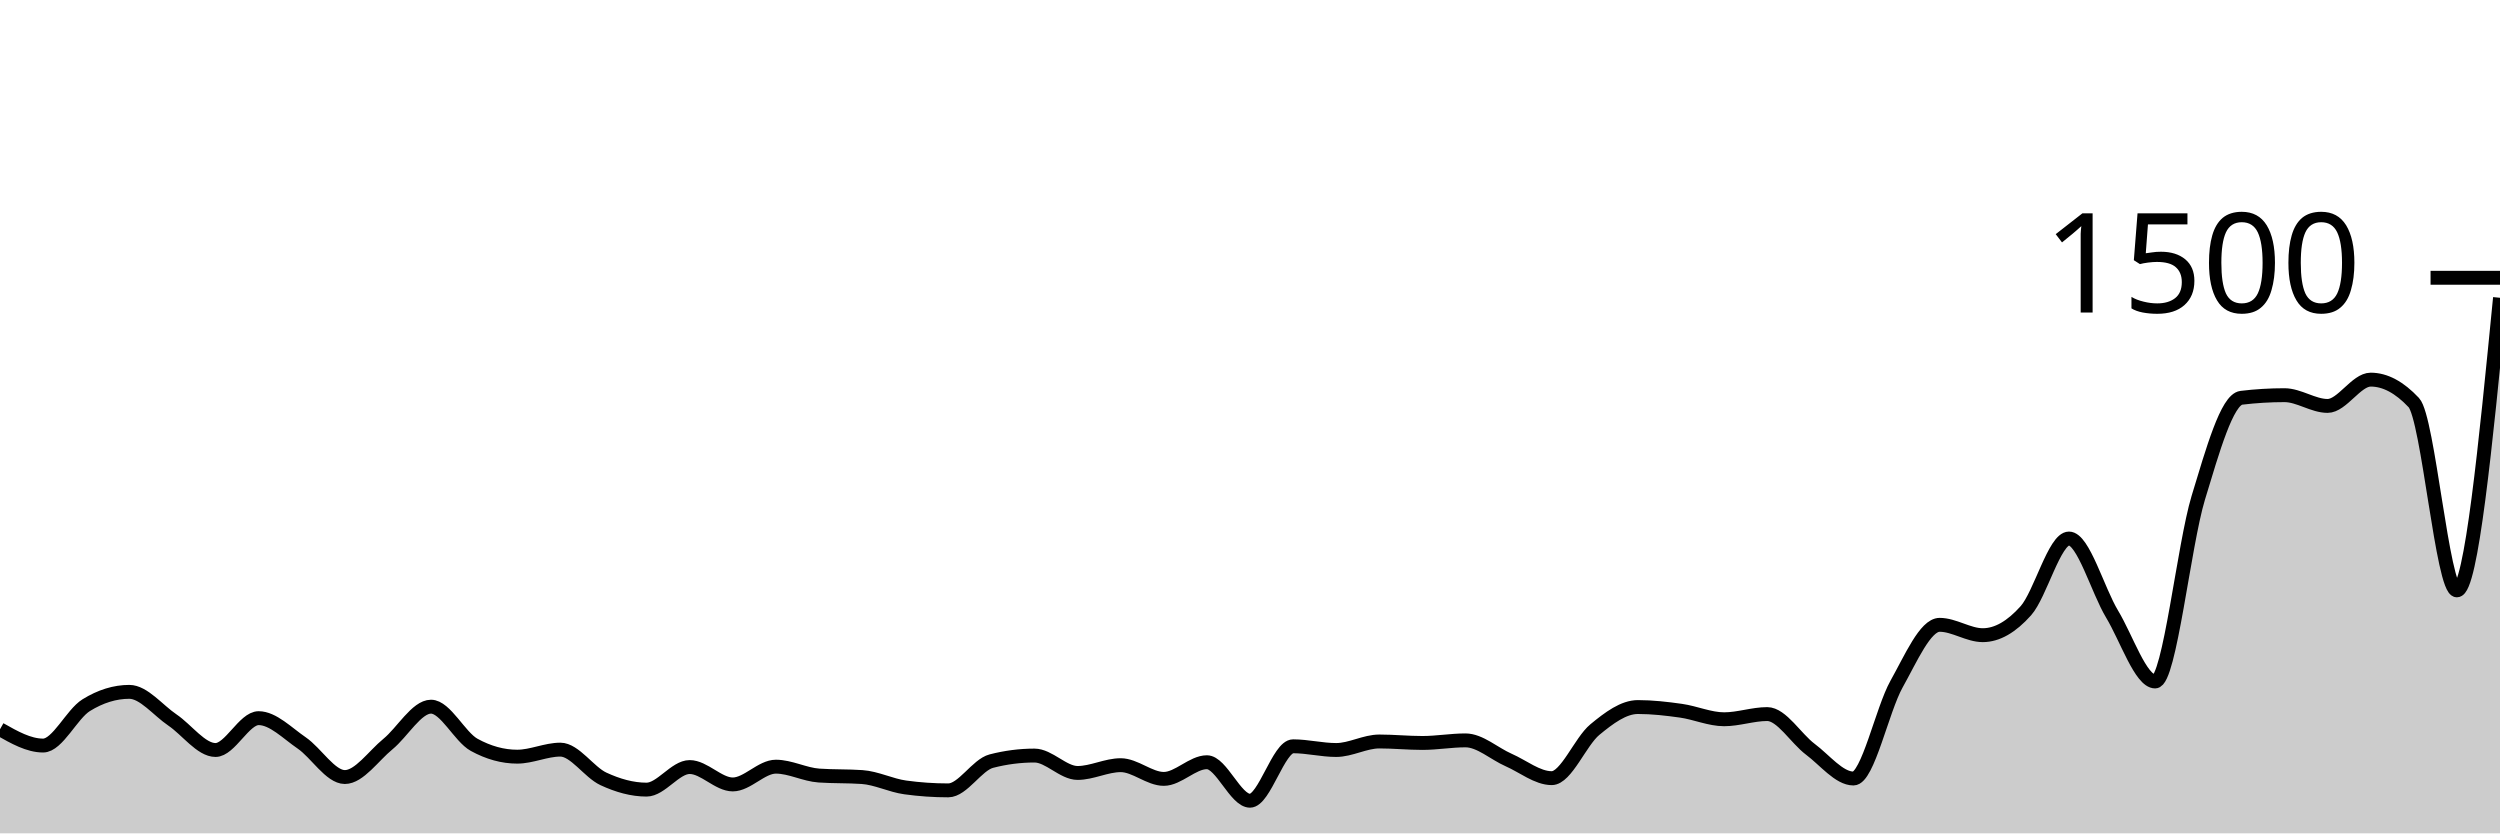
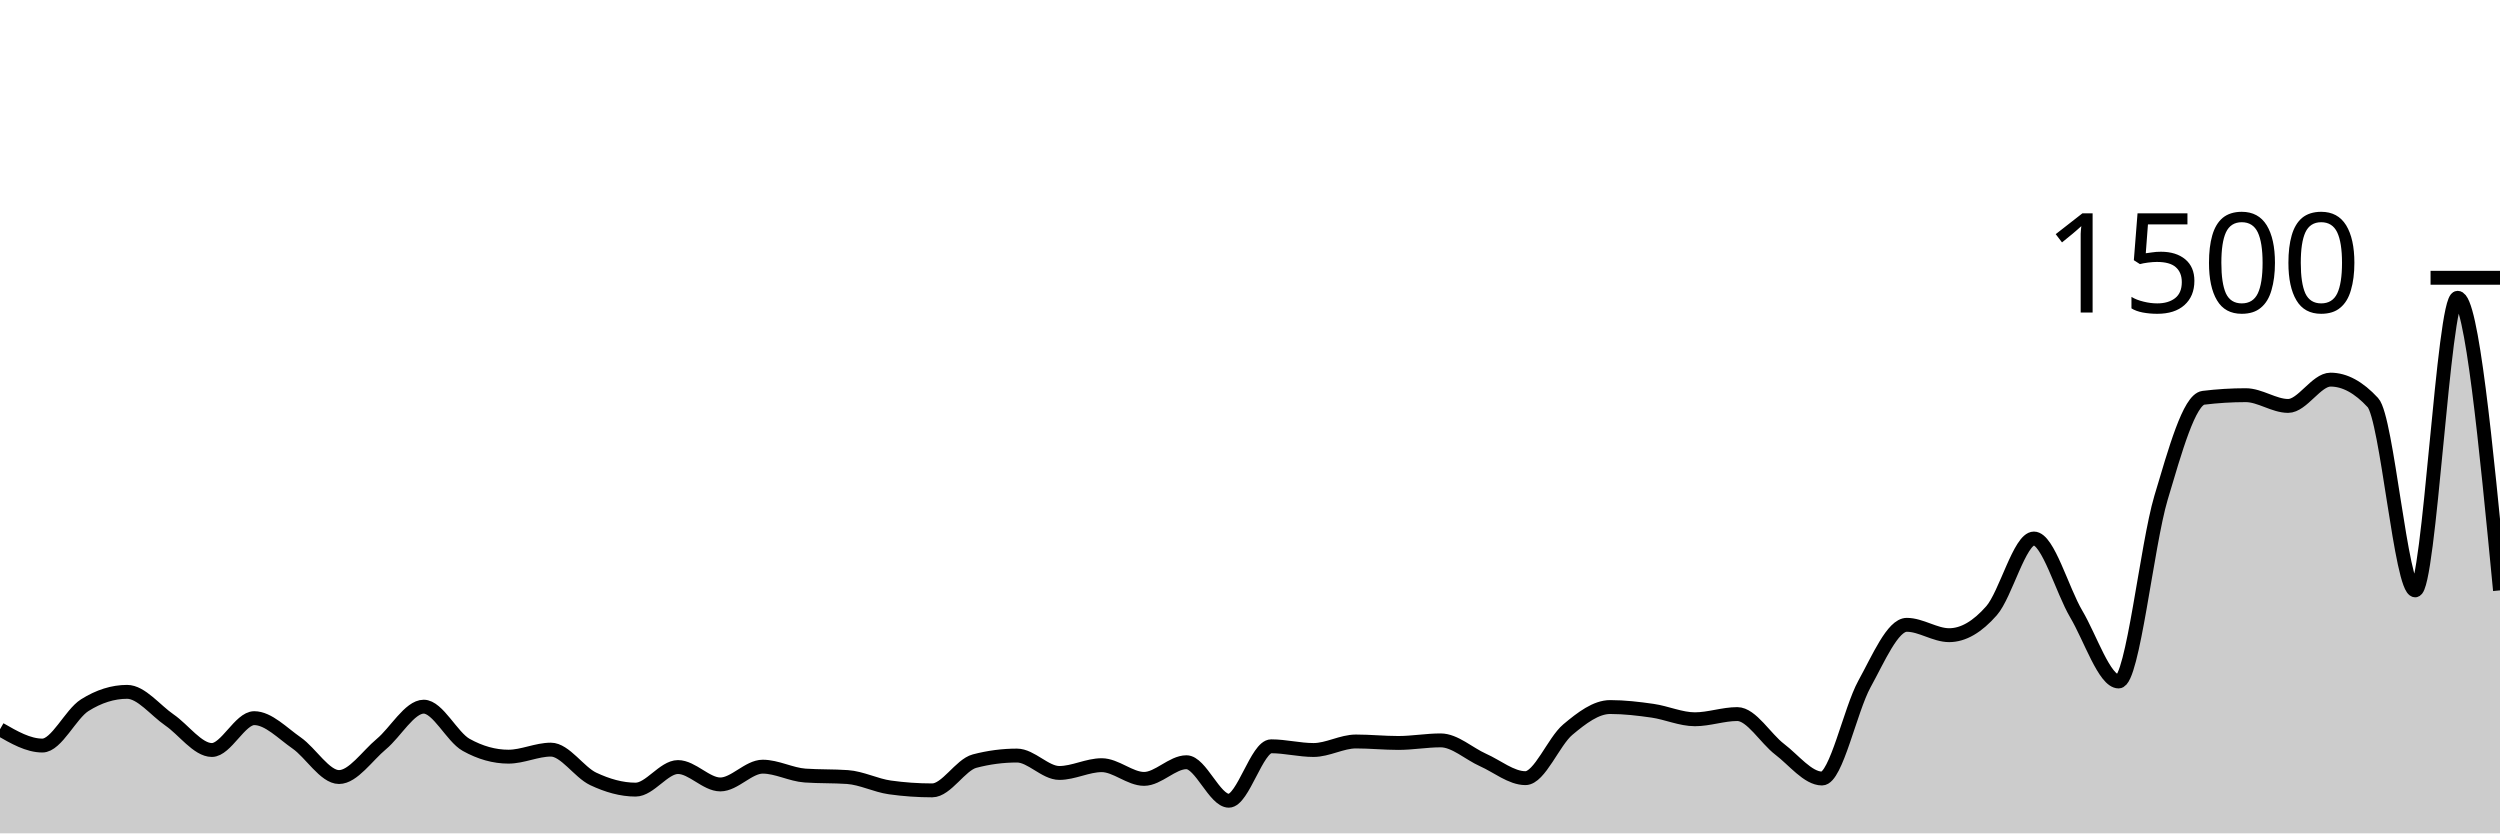
<svg xmlns="http://www.w3.org/2000/svg" viewBox="0 0 180 60">
  <g transform="translate(0,20)">
-     <path class="area" fill="rgba(0, 0, 0, 0.2)" d="M0,32.507C1.034,33.093,2.069,33.68,3.103,33.68C4.138,33.68,5.172,31.413,6.207,30.773C7.241,30.133,8.276,29.813,9.31,29.813C10.345,29.813,11.379,31.142,12.414,31.84C13.448,32.538,14.483,34,15.517,34C16.552,34,17.586,31.707,18.621,31.707C19.655,31.707,20.69,32.787,21.724,33.493C22.759,34.2,23.793,35.947,24.828,35.947C25.862,35.947,26.897,34.418,27.931,33.573C28.966,32.729,30,30.88,31.034,30.88C32.069,30.88,33.103,33.058,34.138,33.627C35.172,34.196,36.207,34.48,37.241,34.48C38.276,34.48,39.31,33.973,40.345,33.973C41.379,33.973,42.414,35.6,43.448,36.08C44.483,36.56,45.517,36.853,46.552,36.853C47.586,36.853,48.621,35.227,49.655,35.227C50.69,35.227,51.724,36.48,52.759,36.48C53.793,36.48,54.828,35.2,55.862,35.2C56.897,35.2,57.931,35.769,58.966,35.84C60,35.911,61.034,35.876,62.069,35.947C63.103,36.018,64.138,36.551,65.172,36.693C66.207,36.836,67.241,36.907,68.276,36.907C69.31,36.907,70.345,35.067,71.379,34.8C72.414,34.533,73.448,34.4,74.483,34.4C75.517,34.4,76.552,35.653,77.586,35.653C78.621,35.653,79.655,35.093,80.69,35.093C81.724,35.093,82.759,36.08,83.793,36.08C84.828,36.08,85.862,34.88,86.897,34.88C87.931,34.88,88.966,37.653,90,37.653C91.034,37.653,92.069,33.733,93.103,33.733C94.138,33.733,95.172,34,96.207,34C97.241,34,98.276,33.387,99.31,33.387C100.345,33.387,101.379,33.493,102.414,33.493C103.448,33.493,104.483,33.307,105.517,33.307C106.552,33.307,107.586,34.267,108.621,34.72C109.655,35.173,110.69,36.027,111.724,36.027C112.759,36.027,113.793,33.387,114.828,32.533C115.862,31.68,116.897,30.907,117.931,30.907C118.966,30.907,120,31.027,121.034,31.173C122.069,31.32,123.103,31.787,124.138,31.787C125.172,31.787,126.207,31.413,127.241,31.413C128.276,31.413,129.31,33.173,130.345,33.947C131.379,34.72,132.414,36.053,133.448,36.053C134.483,36.053,135.517,31.098,136.552,29.253C137.586,27.409,138.621,24.987,139.655,24.987C140.69,24.987,141.724,25.733,142.759,25.733C143.793,25.733,144.828,25.133,145.862,23.973C146.897,22.813,147.931,18.773,148.966,18.773C150,18.773,151.034,22.498,152.069,24.213C153.103,25.929,154.138,29.067,155.172,29.067C156.207,29.067,157.241,19.244,158.276,15.84C159.31,12.436,160.345,8.764,161.379,8.64C162.414,8.516,163.448,8.453,164.483,8.453C165.517,8.453,166.552,9.227,167.586,9.227C168.621,9.227,169.655,7.333,170.69,7.333C171.724,7.333,172.759,7.884,173.793,8.987C174.828,10.089,175.862,22.507,176.897,22.507C177.931,22.507,178.966,11.973,180,1.44L180,40C178.966,40,177.931,40,176.897,40C175.862,40,174.828,40,173.793,40C172.759,40,171.724,40,170.69,40C169.655,40,168.621,40,167.586,40C166.552,40,165.517,40,164.483,40C163.448,40,162.414,40,161.379,40C160.345,40,159.31,40,158.276,40C157.241,40,156.207,40,155.172,40C154.138,40,153.103,40,152.069,40C151.034,40,150,40,148.966,40C147.931,40,146.897,40,145.862,40C144.828,40,143.793,40,142.759,40C141.724,40,140.69,40,139.655,40C138.621,40,137.586,40,136.552,40C135.517,40,134.483,40,133.448,40C132.414,40,131.379,40,130.345,40C129.31,40,128.276,40,127.241,40C126.207,40,125.172,40,124.138,40C123.103,40,122.069,40,121.034,40C120,40,118.966,40,117.931,40C116.897,40,115.862,40,114.828,40C113.793,40,112.759,40,111.724,40C110.69,40,109.655,40,108.621,40C107.586,40,106.552,40,105.517,40C104.483,40,103.448,40,102.414,40C101.379,40,100.345,40,99.31,40C98.276,40,97.241,40,96.207,40C95.172,40,94.138,40,93.103,40C92.069,40,91.034,40,90,40C88.966,40,87.931,40,86.897,40C85.862,40,84.828,40,83.793,40C82.759,40,81.724,40,80.69,40C79.655,40,78.621,40,77.586,40C76.552,40,75.517,40,74.483,40C73.448,40,72.414,40,71.379,40C70.345,40,69.31,40,68.276,40C67.241,40,66.207,40,65.172,40C64.138,40,63.103,40,62.069,40C61.034,40,60,40,58.966,40C57.931,40,56.897,40,55.862,40C54.828,40,53.793,40,52.759,40C51.724,40,50.69,40,49.655,40C48.621,40,47.586,40,46.552,40C45.517,40,44.483,40,43.448,40C42.414,40,41.379,40,40.345,40C39.31,40,38.276,40,37.241,40C36.207,40,35.172,40,34.138,40C33.103,40,32.069,40,31.034,40C30,40,28.966,40,27.931,40C26.897,40,25.862,40,24.828,40C23.793,40,22.759,40,21.724,40C20.69,40,19.655,40,18.621,40C17.586,40,16.552,40,15.517,40C14.483,40,13.448,40,12.414,40C11.379,40,10.345,40,9.31,40C8.276,40,7.241,40,6.207,40C5.172,40,4.138,40,3.103,40C2.069,40,1.034,40,0,40Z" />
-     <path class="line" stroke="black" fill="none" d="M0,32.507C1.034,33.093,2.069,33.68,3.103,33.68C4.138,33.68,5.172,31.413,6.207,30.773C7.241,30.133,8.276,29.813,9.31,29.813C10.345,29.813,11.379,31.142,12.414,31.84C13.448,32.538,14.483,34,15.517,34C16.552,34,17.586,31.707,18.621,31.707C19.655,31.707,20.69,32.787,21.724,33.493C22.759,34.2,23.793,35.947,24.828,35.947C25.862,35.947,26.897,34.418,27.931,33.573C28.966,32.729,30,30.88,31.034,30.88C32.069,30.88,33.103,33.058,34.138,33.627C35.172,34.196,36.207,34.48,37.241,34.48C38.276,34.48,39.31,33.973,40.345,33.973C41.379,33.973,42.414,35.6,43.448,36.08C44.483,36.56,45.517,36.853,46.552,36.853C47.586,36.853,48.621,35.227,49.655,35.227C50.69,35.227,51.724,36.48,52.759,36.48C53.793,36.48,54.828,35.2,55.862,35.2C56.897,35.2,57.931,35.769,58.966,35.84C60,35.911,61.034,35.876,62.069,35.947C63.103,36.018,64.138,36.551,65.172,36.693C66.207,36.836,67.241,36.907,68.276,36.907C69.31,36.907,70.345,35.067,71.379,34.8C72.414,34.533,73.448,34.4,74.483,34.4C75.517,34.4,76.552,35.653,77.586,35.653C78.621,35.653,79.655,35.093,80.69,35.093C81.724,35.093,82.759,36.08,83.793,36.08C84.828,36.08,85.862,34.88,86.897,34.88C87.931,34.88,88.966,37.653,90,37.653C91.034,37.653,92.069,33.733,93.103,33.733C94.138,33.733,95.172,34,96.207,34C97.241,34,98.276,33.387,99.31,33.387C100.345,33.387,101.379,33.493,102.414,33.493C103.448,33.493,104.483,33.307,105.517,33.307C106.552,33.307,107.586,34.267,108.621,34.72C109.655,35.173,110.69,36.027,111.724,36.027C112.759,36.027,113.793,33.387,114.828,32.533C115.862,31.68,116.897,30.907,117.931,30.907C118.966,30.907,120,31.027,121.034,31.173C122.069,31.32,123.103,31.787,124.138,31.787C125.172,31.787,126.207,31.413,127.241,31.413C128.276,31.413,129.31,33.173,130.345,33.947C131.379,34.72,132.414,36.053,133.448,36.053C134.483,36.053,135.517,31.098,136.552,29.253C137.586,27.409,138.621,24.987,139.655,24.987C140.69,24.987,141.724,25.733,142.759,25.733C143.793,25.733,144.828,25.133,145.862,23.973C146.897,22.813,147.931,18.773,148.966,18.773C150,18.773,151.034,22.498,152.069,24.213C153.103,25.929,154.138,29.067,155.172,29.067C156.207,29.067,157.241,19.244,158.276,15.84C159.31,12.436,160.345,8.764,161.379,8.64C162.414,8.516,163.448,8.453,164.483,8.453C165.517,8.453,166.552,9.227,167.586,9.227C168.621,9.227,169.655,7.333,170.69,7.333C171.724,7.333,172.759,7.884,173.793,8.987C174.828,10.089,175.862,22.507,176.897,22.507C177.931,22.507,178.966,11.973,180,1.44" />
+     <path class="area" fill="rgba(0, 0, 0, 0.2)" d="M0,32.507C1.017,33.093,2.034,33.68,3.051,33.68C4.068,33.68,5.085,31.413,6.102,30.773C7.119,30.133,8.136,29.813,9.153,29.813C10.169,29.813,11.186,31.142,12.203,31.84C13.22,32.538,14.237,34,15.254,34C16.271,34,17.288,31.707,18.305,31.707C19.322,31.707,20.339,32.787,21.356,33.493C22.373,34.2,23.39,35.947,24.407,35.947C25.424,35.947,26.441,34.418,27.458,33.573C28.475,32.729,29.492,30.88,30.508,30.88C31.525,30.88,32.542,33.058,33.559,33.627C34.576,34.196,35.593,34.48,36.61,34.48C37.627,34.48,38.644,33.973,39.661,33.973C40.678,33.973,41.695,35.6,42.712,36.08C43.729,36.56,44.746,36.853,45.763,36.853C46.78,36.853,47.797,35.227,48.814,35.227C49.831,35.227,50.847,36.48,51.864,36.48C52.881,36.48,53.898,35.2,54.915,35.2C55.932,35.2,56.949,35.769,57.966,35.84C58.983,35.911,60,35.876,61.017,35.947C62.034,36.018,63.051,36.551,64.068,36.693C65.085,36.836,66.102,36.907,67.119,36.907C68.136,36.907,69.153,35.067,70.169,34.8C71.186,34.533,72.203,34.4,73.22,34.4C74.237,34.4,75.254,35.653,76.271,35.653C77.288,35.653,78.305,35.093,79.322,35.093C80.339,35.093,81.356,36.08,82.373,36.08C83.39,36.08,84.407,34.88,85.424,34.88C86.441,34.88,87.458,37.653,88.475,37.653C89.492,37.653,90.508,33.733,91.525,33.733C92.542,33.733,93.559,34,94.576,34C95.593,34,96.61,33.387,97.627,33.387C98.644,33.387,99.661,33.493,100.678,33.493C101.695,33.493,102.712,33.307,103.729,33.307C104.746,33.307,105.763,34.267,106.78,34.72C107.797,35.173,108.814,36.027,109.831,36.027C110.847,36.027,111.864,33.387,112.881,32.533C113.898,31.68,114.915,30.907,115.932,30.907C116.949,30.907,117.966,31.027,118.983,31.173C120,31.32,121.017,31.787,122.034,31.787C123.051,31.787,124.068,31.413,125.085,31.413C126.102,31.413,127.119,33.173,128.136,33.947C129.153,34.72,130.169,36.053,131.186,36.053C132.203,36.053,133.22,31.098,134.237,29.253C135.254,27.409,136.271,24.987,137.288,24.987C138.305,24.987,139.322,25.733,140.339,25.733C141.356,25.733,142.373,25.133,143.39,23.973C144.407,22.813,145.424,18.773,146.441,18.773C147.458,18.773,148.475,22.498,149.492,24.213C150.508,25.929,151.525,29.067,152.542,29.067C153.559,29.067,154.576,19.244,155.593,15.84C156.61,12.436,157.627,8.764,158.644,8.64C159.661,8.516,160.678,8.453,161.695,8.453C162.712,8.453,163.729,9.227,164.746,9.227C165.763,9.227,166.78,7.333,167.797,7.333C168.814,7.333,169.831,7.884,170.847,8.987C171.864,10.089,172.881,22.507,173.898,22.507C174.915,22.507,175.932,1.44,176.949,1.44C177.966,1.44,178.983,11.973,180,22.507L180,40C178.983,40,177.966,40,176.949,40C175.932,40,174.915,40,173.898,40C172.881,40,171.864,40,170.847,40C169.831,40,168.814,40,167.797,40C166.78,40,165.763,40,164.746,40C163.729,40,162.712,40,161.695,40C160.678,40,159.661,40,158.644,40C157.627,40,156.61,40,155.593,40C154.576,40,153.559,40,152.542,40C151.525,40,150.508,40,149.492,40C148.475,40,147.458,40,146.441,40C145.424,40,144.407,40,143.39,40C142.373,40,141.356,40,140.339,40C139.322,40,138.305,40,137.288,40C136.271,40,135.254,40,134.237,40C133.22,40,132.203,40,131.186,40C130.169,40,129.153,40,128.136,40C127.119,40,126.102,40,125.085,40C124.068,40,123.051,40,122.034,40C121.017,40,120,40,118.983,40C117.966,40,116.949,40,115.932,40C114.915,40,113.898,40,112.881,40C111.864,40,110.847,40,109.831,40C108.814,40,107.797,40,106.78,40C105.763,40,104.746,40,103.729,40C102.712,40,101.695,40,100.678,40C99.661,40,98.644,40,97.627,40C96.61,40,95.593,40,94.576,40C93.559,40,92.542,40,91.525,40C90.508,40,89.492,40,88.475,40C87.458,40,86.441,40,85.424,40C84.407,40,83.39,40,82.373,40C81.356,40,80.339,40,79.322,40C78.305,40,77.288,40,76.271,40C75.254,40,74.237,40,73.22,40C72.203,40,71.186,40,70.169,40C69.153,40,68.136,40,67.119,40C66.102,40,65.085,40,64.068,40C63.051,40,62.034,40,61.017,40C60,40,58.983,40,57.966,40C56.949,40,55.932,40,54.915,40C53.898,40,52.881,40,51.864,40C50.847,40,49.831,40,48.814,40C47.797,40,46.78,40,45.763,40C44.746,40,43.729,40,42.712,40C41.695,40,40.678,40,39.661,40C38.644,40,37.627,40,36.61,40C35.593,40,34.576,40,33.559,40C32.542,40,31.525,40,30.508,40C29.492,40,28.475,40,27.458,40C26.441,40,25.424,40,24.407,40C23.39,40,22.373,40,21.356,40C20.339,40,19.322,40,18.305,40C17.288,40,16.271,40,15.254,40C14.237,40,13.22,40,12.203,40C11.186,40,10.169,40,9.153,40C8.136,40,7.119,40,6.102,40C5.085,40,4.068,40,3.051,40C2.034,40,1.017,40,0,40Z" />
+     <path class="line" stroke="black" fill="none" d="M0,32.507C1.017,33.093,2.034,33.68,3.051,33.68C4.068,33.68,5.085,31.413,6.102,30.773C7.119,30.133,8.136,29.813,9.153,29.813C10.169,29.813,11.186,31.142,12.203,31.84C13.22,32.538,14.237,34,15.254,34C16.271,34,17.288,31.707,18.305,31.707C19.322,31.707,20.339,32.787,21.356,33.493C22.373,34.2,23.39,35.947,24.407,35.947C25.424,35.947,26.441,34.418,27.458,33.573C28.475,32.729,29.492,30.88,30.508,30.88C31.525,30.88,32.542,33.058,33.559,33.627C34.576,34.196,35.593,34.48,36.61,34.48C37.627,34.48,38.644,33.973,39.661,33.973C40.678,33.973,41.695,35.6,42.712,36.08C43.729,36.56,44.746,36.853,45.763,36.853C46.78,36.853,47.797,35.227,48.814,35.227C49.831,35.227,50.847,36.48,51.864,36.48C52.881,36.48,53.898,35.2,54.915,35.2C55.932,35.2,56.949,35.769,57.966,35.84C58.983,35.911,60,35.876,61.017,35.947C62.034,36.018,63.051,36.551,64.068,36.693C65.085,36.836,66.102,36.907,67.119,36.907C68.136,36.907,69.153,35.067,70.169,34.8C71.186,34.533,72.203,34.4,73.22,34.4C74.237,34.4,75.254,35.653,76.271,35.653C77.288,35.653,78.305,35.093,79.322,35.093C80.339,35.093,81.356,36.08,82.373,36.08C83.39,36.08,84.407,34.88,85.424,34.88C86.441,34.88,87.458,37.653,88.475,37.653C89.492,37.653,90.508,33.733,91.525,33.733C92.542,33.733,93.559,34,94.576,34C95.593,34,96.61,33.387,97.627,33.387C98.644,33.387,99.661,33.493,100.678,33.493C101.695,33.493,102.712,33.307,103.729,33.307C104.746,33.307,105.763,34.267,106.78,34.72C107.797,35.173,108.814,36.027,109.831,36.027C110.847,36.027,111.864,33.387,112.881,32.533C113.898,31.68,114.915,30.907,115.932,30.907C116.949,30.907,117.966,31.027,118.983,31.173C120,31.32,121.017,31.787,122.034,31.787C123.051,31.787,124.068,31.413,125.085,31.413C126.102,31.413,127.119,33.173,128.136,33.947C129.153,34.72,130.169,36.053,131.186,36.053C132.203,36.053,133.22,31.098,134.237,29.253C135.254,27.409,136.271,24.987,137.288,24.987C138.305,24.987,139.322,25.733,140.339,25.733C141.356,25.733,142.373,25.133,143.39,23.973C144.407,22.813,145.424,18.773,146.441,18.773C147.458,18.773,148.475,22.498,149.492,24.213C150.508,25.929,151.525,29.067,152.542,29.067C153.559,29.067,154.576,19.244,155.593,15.84C156.61,12.436,157.627,8.764,158.644,8.64C159.661,8.516,160.678,8.453,161.695,8.453C162.712,8.453,163.729,9.227,164.746,9.227C165.763,9.227,166.78,7.333,167.797,7.333C168.814,7.333,169.831,7.884,170.847,8.987C171.864,10.089,172.881,22.507,173.898,22.507C174.915,22.507,175.932,1.44,176.949,1.44C177.966,1.44,178.983,11.973,180,22.507" />
    <path class="axis-ceiling" stroke-width="1" stroke="black" fill="none" d="M175,0L180,0" />
    <text class="axis-ceiling-label" font-family="sans-serif" text-anchor="end" font-size="10px" x="170" y="2.5">1500</text>
  </g>
</svg>
